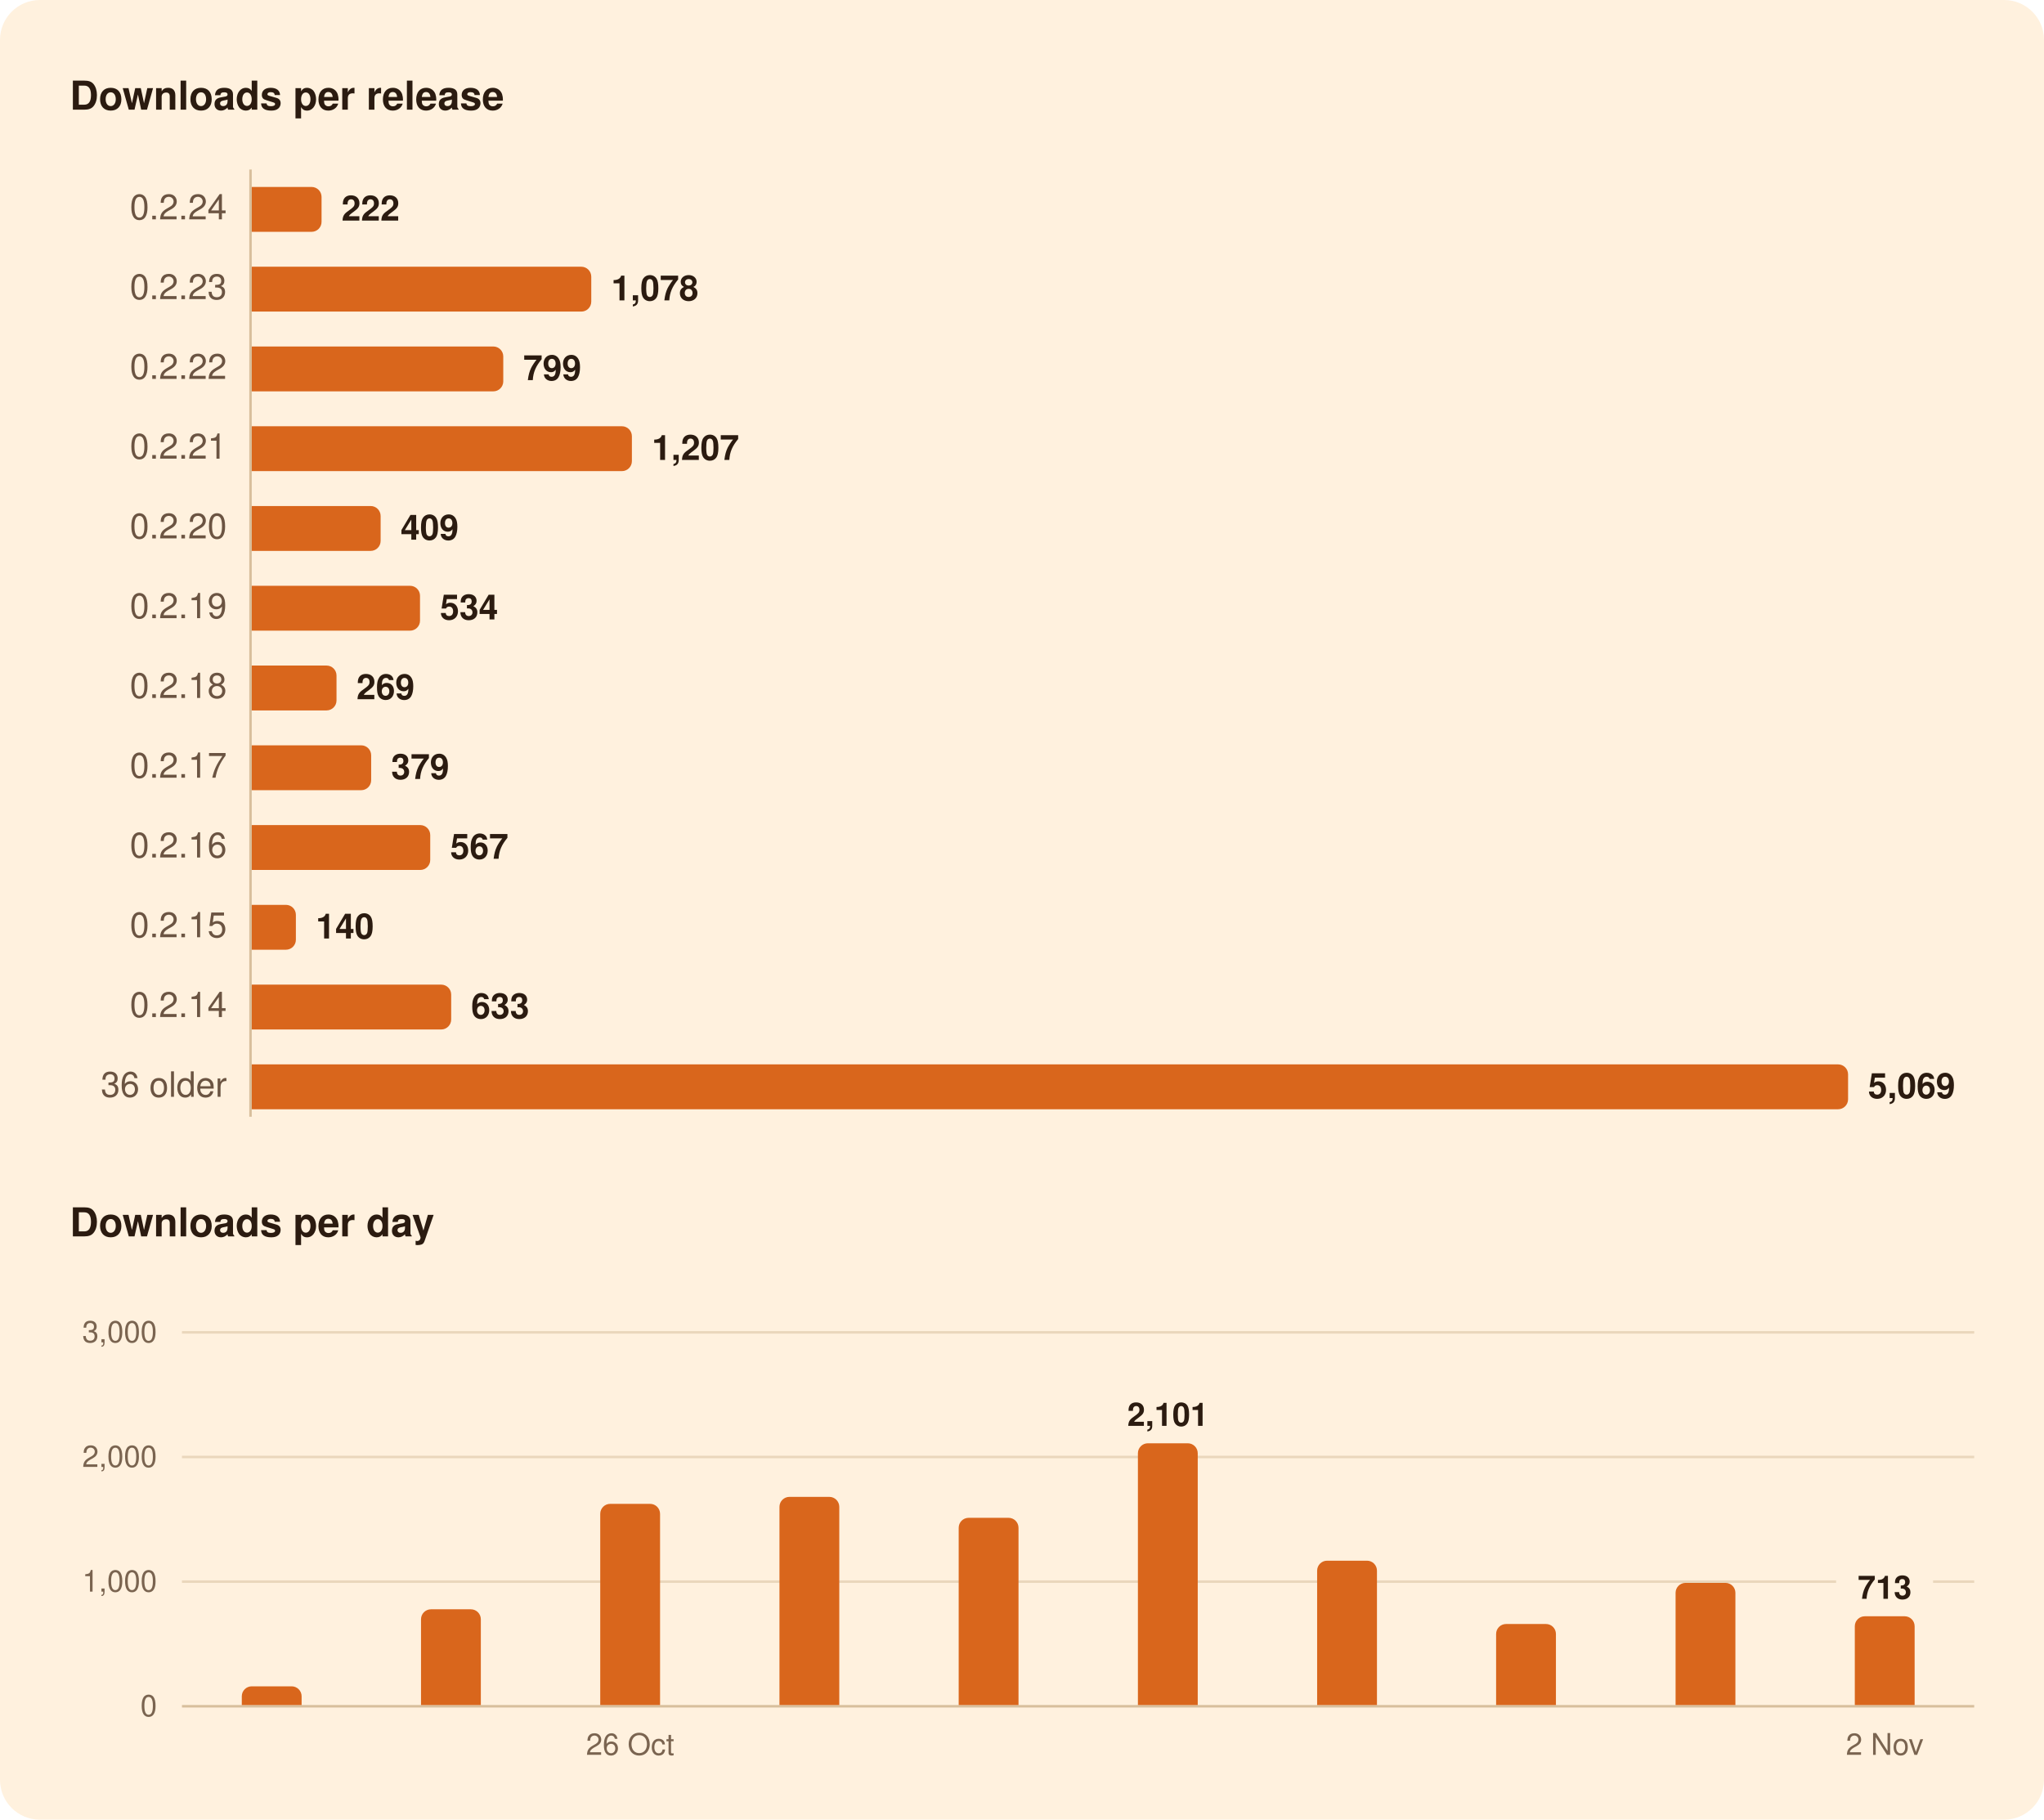
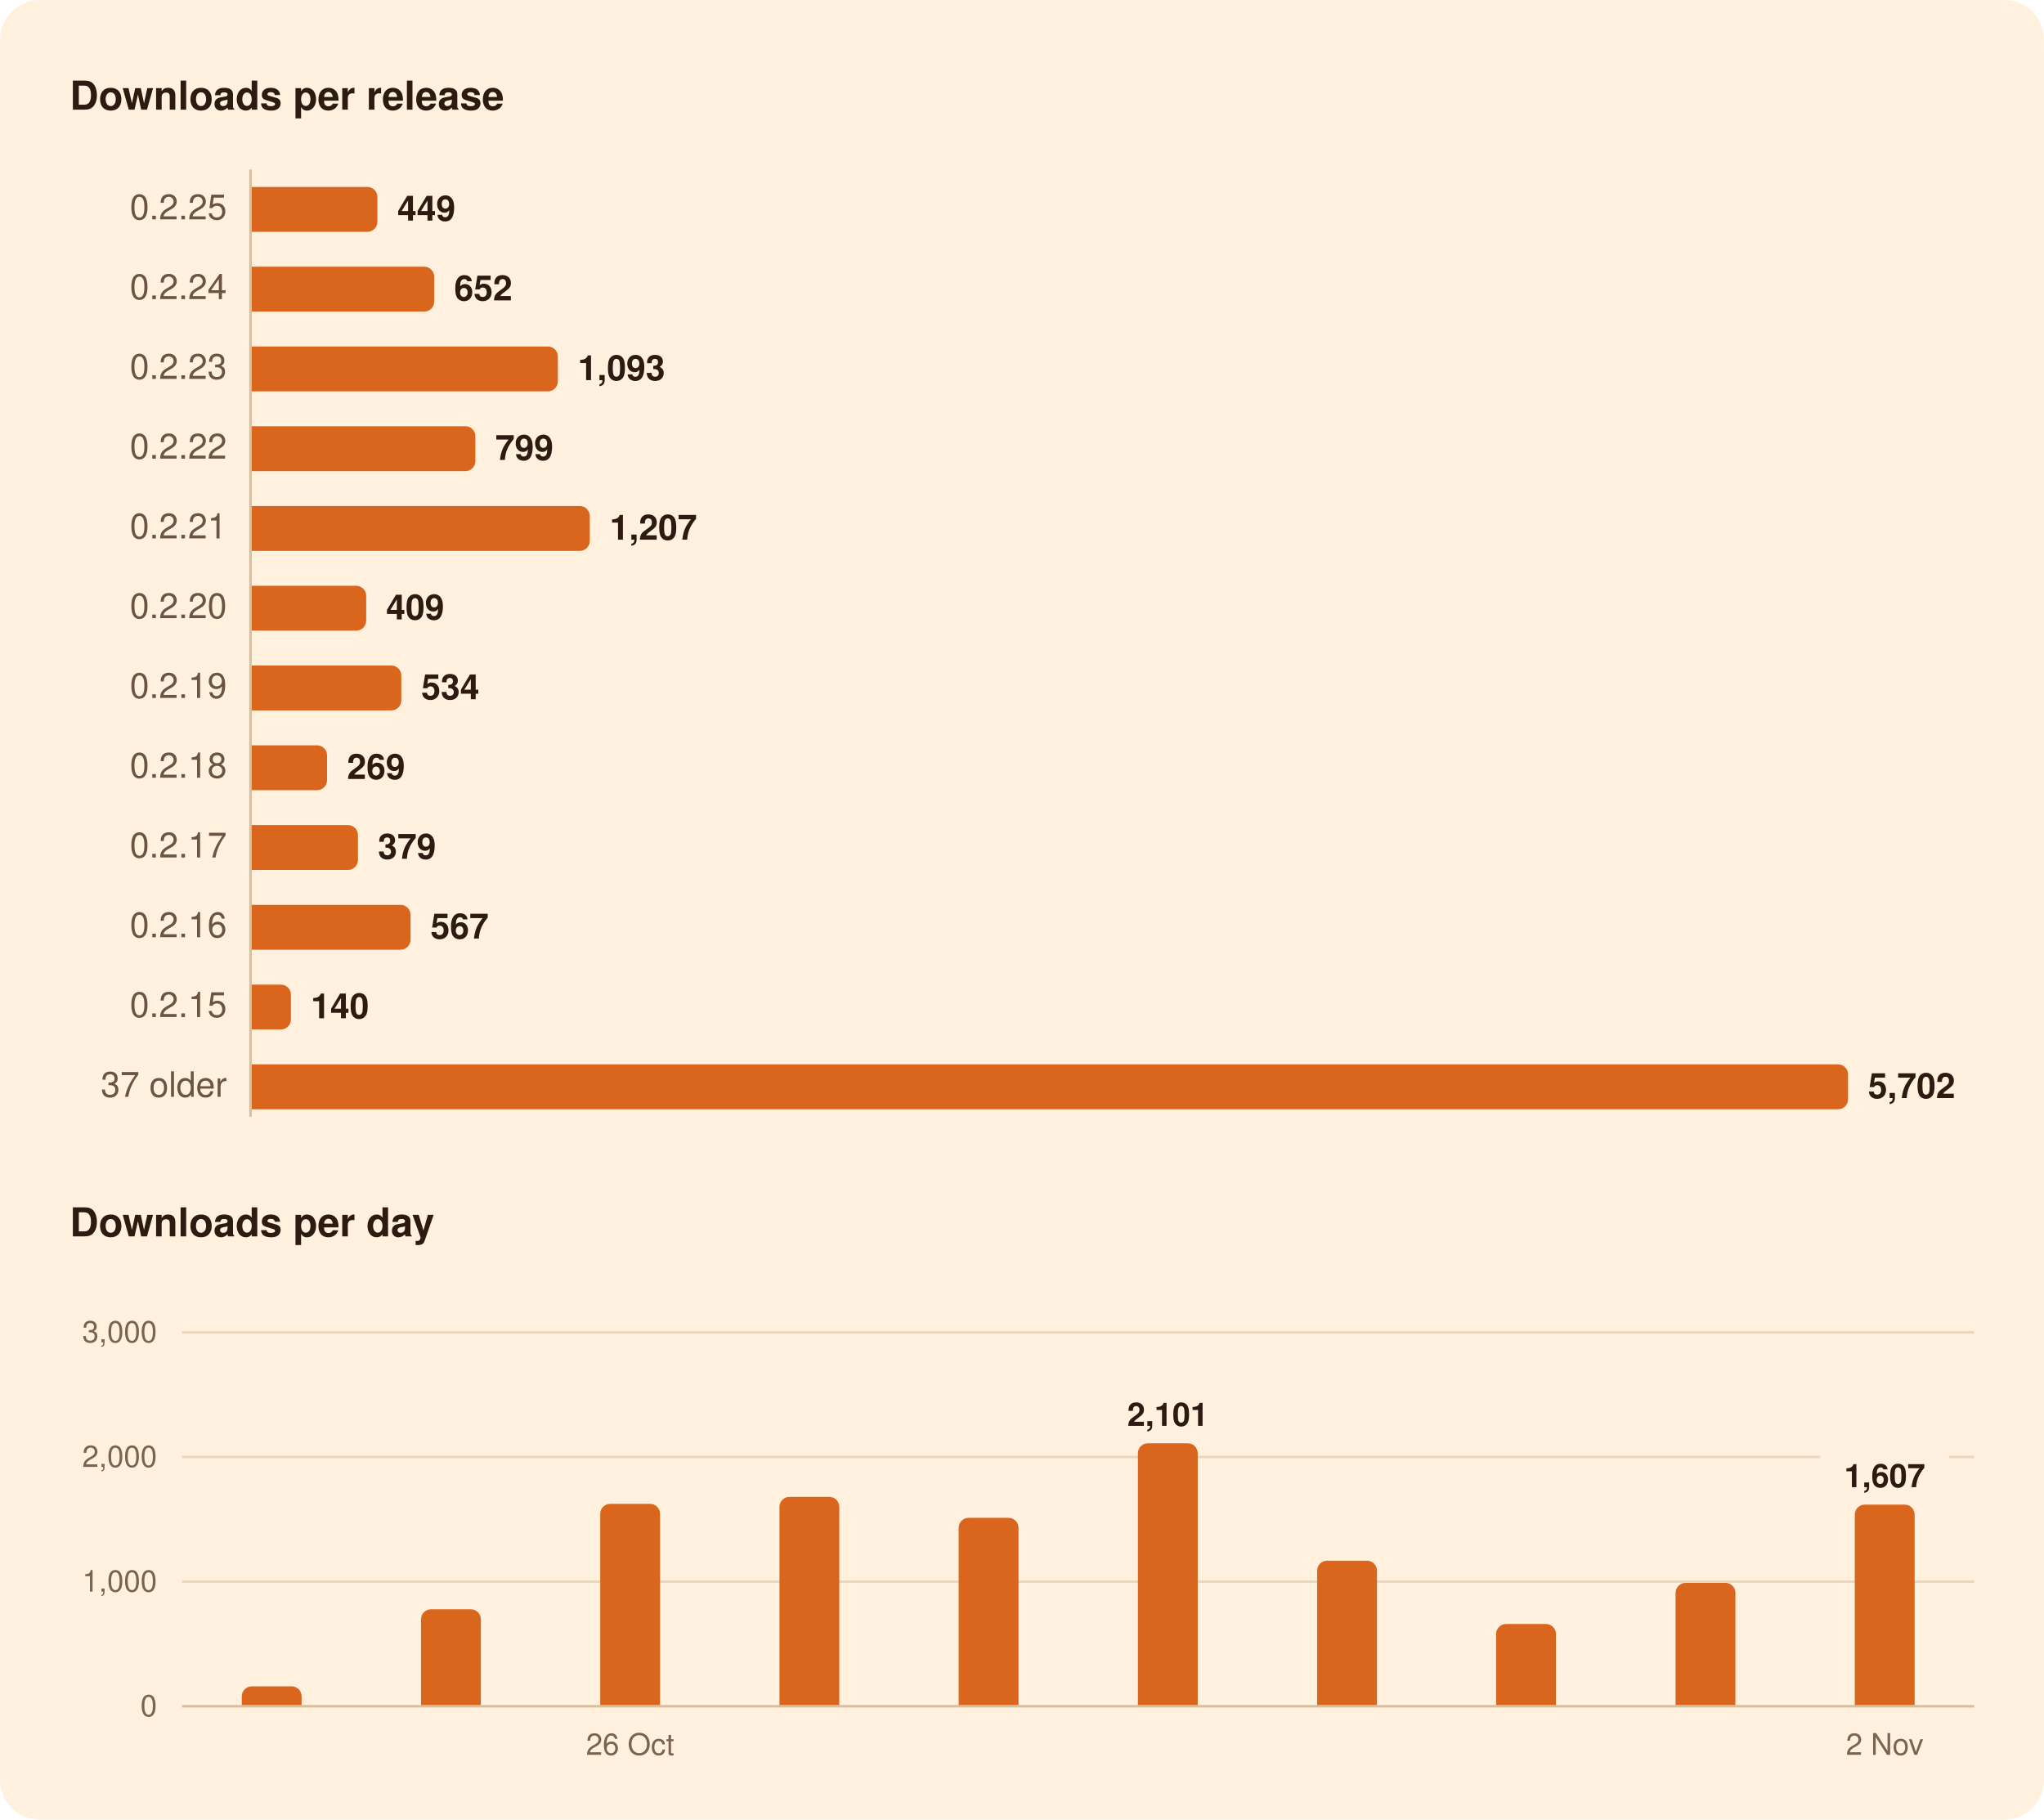
<svg xmlns="http://www.w3.org/2000/svg" width="820" height="730" viewBox="0 0 820 730" role="img" aria-labelledby="title">
  <rect width="820" height="730" rx="16" fill="#FFF1DE" />
  <g font-family="-apple-system, BlinkMacSystemFont, 'Segoe UI', system-ui, Helvetica, Arial, sans-serif">
    <path d="M100.5,68.0L100.5,448.0" stroke="#D8BF9C" stroke-width="1" />
-     <path d="M73.0,634.5L736.6,634.5" stroke="#EAD7BC" stroke-width="1" />
-     <path d="M775.5,634.5L792.0,634.5" stroke="#EAD7BC" stroke-width="1" />
-     <path d="M73.0,584.5L792.0,584.5" stroke="#EAD7BC" stroke-width="1" />
+     <path d="M73.0,634.5L792.0,634.5" stroke="#EAD7BC" stroke-width="1" />
+     <path d="M73.0,584.5L730.2,584.5" stroke="#EAD7BC" stroke-width="1" />
+     <path d="M781.9,584.5L792.0,584.5" stroke="#EAD7BC" stroke-width="1" />
    <path d="M73.0,534.5L792.0,534.5" stroke="#EAD7BC" stroke-width="1" />
    <path d="M73.0,684.5L792.0,684.5" stroke="#D8BF9C" stroke-width="1" />
-     <path d="M101.0,75.0H125.0A4.0,4.0 0 0 1 129.0,79.0V89.0A4.0,4.0 0 0 1 125.0,93.0H101.0Z" fill="#D9661C" />
-     <path d="M101.0,107.0H233.2A4.0,4.0 0 0 1 237.2,111.0V121.0A4.0,4.0 0 0 1 233.2,125.0H101.0Z" fill="#D9661C" />
-     <path d="M101.0,139.0H197.9A4.0,4.0 0 0 1 201.9,143.0V153.0A4.0,4.0 0 0 1 197.9,157.0H101.0Z" fill="#D9661C" />
-     <path d="M101.0,171.0H249.5A4.0,4.0 0 0 1 253.5,175.0V185.0A4.0,4.0 0 0 1 249.5,189.0H101.0Z" fill="#D9661C" />
-     <path d="M101.0,203.0H148.7A4.0,4.0 0 0 1 152.7,207.0V217.0A4.0,4.0 0 0 1 148.7,221.0H101.0Z" fill="#D9661C" />
-     <path d="M101.0,235.0H164.5A4.0,4.0 0 0 1 168.5,239.0V249.0A4.0,4.0 0 0 1 164.5,253.0H101.0Z" fill="#D9661C" />
-     <path d="M101.0,267.0H131.0A4.0,4.0 0 0 1 135.0,271.0V281.0A4.0,4.0 0 0 1 131.0,285.0H101.0Z" fill="#D9661C" />
-     <path d="M101.0,299.0H144.9A4.0,4.0 0 0 1 148.9,303.0V313.0A4.0,4.0 0 0 1 144.9,317.0H101.0Z" fill="#D9661C" />
-     <path d="M101.0,331.0H168.6A4.0,4.0 0 0 1 172.6,335.0V345.0A4.0,4.0 0 0 1 168.6,349.0H101.0Z" fill="#D9661C" />
-     <path d="M101.0,363.0H114.7A4.0,4.0 0 0 1 118.7,367.0V377.0A4.0,4.0 0 0 1 114.7,381.0H101.0Z" fill="#D9661C" />
-     <path d="M101.0,395.0H177.0A4.0,4.0 0 0 1 181.0,399.0V409.0A4.0,4.0 0 0 1 177.0,413.0H101.0Z" fill="#D9661C" />
+     <path d="M101.0,75.0H147.4A4.0,4.0 0 0 1 151.4,79.0V89.0A4.0,4.0 0 0 1 147.4,93.0H101.0Z" fill="#D9661C" />
+     <path d="M101.0,107.0H170.2A4.0,4.0 0 0 1 174.2,111.0V121.0A4.0,4.0 0 0 1 170.2,125.0H101.0Z" fill="#D9661C" />
+     <path d="M101.0,139.0H219.8A4.0,4.0 0 0 1 223.8,143.0V153.0A4.0,4.0 0 0 1 219.8,157.0H101.0Z" fill="#D9661C" />
+     <path d="M101.0,171.0H186.7A4.0,4.0 0 0 1 190.7,175.0V185.0A4.0,4.0 0 0 1 186.7,189.0H101.0Z" fill="#D9661C" />
+     <path d="M101.0,203.0H232.6A4.0,4.0 0 0 1 236.6,207.0V217.0A4.0,4.0 0 0 1 232.6,221.0H101.0Z" fill="#D9661C" />
+     <path d="M101.0,235.0H142.9A4.0,4.0 0 0 1 146.9,239.0V249.0A4.0,4.0 0 0 1 142.9,253.0H101.0Z" fill="#D9661C" />
+     <path d="M101.0,267.0H157.0A4.0,4.0 0 0 1 161.0,271.0V281.0A4.0,4.0 0 0 1 157.0,285.0H101.0Z" fill="#D9661C" />
+     <path d="M101.0,299.0H127.2A4.0,4.0 0 0 1 131.2,303.0V313.0A4.0,4.0 0 0 1 127.2,317.0H101.0Z" fill="#D9661C" />
+     <path d="M101.0,331.0H139.6A4.0,4.0 0 0 1 143.6,335.0V345.0A4.0,4.0 0 0 1 139.6,349.0H101.0Z" fill="#D9661C" />
+     <path d="M101.0,363.0H160.7A4.0,4.0 0 0 1 164.7,367.0V377.0A4.0,4.0 0 0 1 160.7,381.0H101.0Z" fill="#D9661C" />
+     <path d="M101.0,395.0H112.7A4.0,4.0 0 0 1 116.7,399.0V409.0A4.0,4.0 0 0 1 112.7,413.0H101.0Z" fill="#D9661C" />
    <path d="M101.0,427.0H737.4A4.0,4.0 0 0 1 741.4,431.0V441.0A4.0,4.0 0 0 1 737.4,445.0H101.0Z" fill="#D9661C" />
    <path d="M97.0,684.0V680.5A4.0,4.0 0 0 1 101.0,676.5H117.0A4.0,4.0 0 0 1 121.0,680.5V684.0Z" fill="#D9661C" />
    <path d="M168.9,684.0V649.6A4.0,4.0 0 0 1 172.9,645.6H188.9A4.0,4.0 0 0 1 192.9,649.6V684.0Z" fill="#D9661C" />
    <path d="M240.8,684.0V607.3A4.0,4.0 0 0 1 244.8,603.3H260.8A4.0,4.0 0 0 1 264.8,607.3V684.0Z" fill="#D9661C" />
    <path d="M312.7,684.0V604.5A4.0,4.0 0 0 1 316.7,600.5H332.7A4.0,4.0 0 0 1 336.7,604.5V684.0Z" fill="#D9661C" />
    <path d="M384.6,684.0V612.9A4.0,4.0 0 0 1 388.6,608.9H404.6A4.0,4.0 0 0 1 408.6,612.9V684.0Z" fill="#D9661C" />
    <path d="M456.5,684.0V583.0A4.0,4.0 0 0 1 460.5,579.0H476.5A4.0,4.0 0 0 1 480.5,583.0V684.0Z" fill="#D9661C" />
    <path d="M528.4,684.0V630.1A4.0,4.0 0 0 1 532.4,626.1H548.4A4.0,4.0 0 0 1 552.4,630.1V684.0Z" fill="#D9661C" />
    <path d="M600.2,684.0V655.5A4.0,4.0 0 0 1 604.2,651.5H620.2A4.0,4.0 0 0 1 624.2,655.5V684.0Z" fill="#D9661C" />
    <path d="M672.2,684.0V639.0A4.0,4.0 0 0 1 676.2,635.0H692.2A4.0,4.0 0 0 1 696.2,639.0V684.0Z" fill="#D9661C" />
-     <path d="M744.1,684.0V652.4A4.0,4.0 0 0 1 748.1,648.4H764.1A4.0,4.0 0 0 1 768.1,652.4V684.0Z" fill="#D9661C" />
+     <path d="M744.1,684.0V607.6A4.0,4.0 0 0 1 748.1,603.6H764.1A4.0,4.0 0 0 1 768.1,607.6V684.0Z" fill="#D9661C" />
    <text x="28.0" y="44.0" font-size="16" fill="#2B1B10" font-weight="600">Downloads per release</text>
-     <text x="91.0" y="88.0" font-size="14" fill="#6B5442" text-anchor="end" style="font-variant-numeric: tabular-nums">0.2.24</text>
-     <text x="137.0" y="88.5" font-size="14" fill="#2B1B10" font-weight="600">222</text>
-     <text x="91.0" y="120.0" font-size="14" fill="#6B5442" text-anchor="end" style="font-variant-numeric: tabular-nums">0.2.23</text>
-     <text x="245.2" y="120.5" font-size="14" fill="#2B1B10" font-weight="600">1,078</text>
-     <text x="91.0" y="152.0" font-size="14" fill="#6B5442" text-anchor="end" style="font-variant-numeric: tabular-nums">0.2.22</text>
-     <text x="209.9" y="152.5" font-size="14" fill="#2B1B10" font-weight="600">799</text>
-     <text x="91.0" y="184.0" font-size="14" fill="#6B5442" text-anchor="end" style="font-variant-numeric: tabular-nums">0.2.21</text>
-     <text x="261.5" y="184.5" font-size="14" fill="#2B1B10" font-weight="600">1,207</text>
-     <text x="91.0" y="216.0" font-size="14" fill="#6B5442" text-anchor="end" style="font-variant-numeric: tabular-nums">0.2.20</text>
-     <text x="160.7" y="216.5" font-size="14" fill="#2B1B10" font-weight="600">409</text>
-     <text x="91.0" y="248.0" font-size="14" fill="#6B5442" text-anchor="end" style="font-variant-numeric: tabular-nums">0.2.19</text>
-     <text x="176.5" y="248.5" font-size="14" fill="#2B1B10" font-weight="600">534</text>
-     <text x="91.0" y="280.0" font-size="14" fill="#6B5442" text-anchor="end" style="font-variant-numeric: tabular-nums">0.2.18</text>
-     <text x="143.0" y="280.5" font-size="14" fill="#2B1B10" font-weight="600">269</text>
-     <text x="91.0" y="312.0" font-size="14" fill="#6B5442" text-anchor="end" style="font-variant-numeric: tabular-nums">0.2.17</text>
-     <text x="156.9" y="312.5" font-size="14" fill="#2B1B10" font-weight="600">379</text>
-     <text x="91.0" y="344.0" font-size="14" fill="#6B5442" text-anchor="end" style="font-variant-numeric: tabular-nums">0.2.16</text>
-     <text x="180.6" y="344.5" font-size="14" fill="#2B1B10" font-weight="600">567</text>
-     <text x="91.0" y="376.0" font-size="14" fill="#6B5442" text-anchor="end" style="font-variant-numeric: tabular-nums">0.2.15</text>
-     <text x="126.7" y="376.5" font-size="14" fill="#2B1B10" font-weight="600">140</text>
-     <text x="91.0" y="408.0" font-size="14" fill="#6B5442" text-anchor="end" style="font-variant-numeric: tabular-nums">0.2.14</text>
-     <text x="189.0" y="408.5" font-size="14" fill="#2B1B10" font-weight="600">633</text>
-     <text x="91.0" y="440.0" font-size="14" fill="#6B5442" text-anchor="end" style="font-variant-numeric: tabular-nums">36 older</text>
-     <text x="749.4" y="440.5" font-size="14" fill="#2B1B10" font-weight="600">5,069</text>
+     <text x="91.0" y="88.0" font-size="14" fill="#6B5442" text-anchor="end" style="font-variant-numeric: tabular-nums">0.2.25</text>
+     <text x="159.4" y="88.5" font-size="14" fill="#2B1B10" font-weight="600">449</text>
+     <text x="91.0" y="120.0" font-size="14" fill="#6B5442" text-anchor="end" style="font-variant-numeric: tabular-nums">0.2.24</text>
+     <text x="182.2" y="120.5" font-size="14" fill="#2B1B10" font-weight="600">652</text>
+     <text x="91.0" y="152.0" font-size="14" fill="#6B5442" text-anchor="end" style="font-variant-numeric: tabular-nums">0.2.23</text>
+     <text x="231.8" y="152.5" font-size="14" fill="#2B1B10" font-weight="600">1,093</text>
+     <text x="91.0" y="184.0" font-size="14" fill="#6B5442" text-anchor="end" style="font-variant-numeric: tabular-nums">0.2.22</text>
+     <text x="198.7" y="184.5" font-size="14" fill="#2B1B10" font-weight="600">799</text>
+     <text x="91.0" y="216.0" font-size="14" fill="#6B5442" text-anchor="end" style="font-variant-numeric: tabular-nums">0.2.21</text>
+     <text x="244.6" y="216.5" font-size="14" fill="#2B1B10" font-weight="600">1,207</text>
+     <text x="91.0" y="248.0" font-size="14" fill="#6B5442" text-anchor="end" style="font-variant-numeric: tabular-nums">0.2.20</text>
+     <text x="154.9" y="248.5" font-size="14" fill="#2B1B10" font-weight="600">409</text>
+     <text x="91.0" y="280.0" font-size="14" fill="#6B5442" text-anchor="end" style="font-variant-numeric: tabular-nums">0.2.19</text>
+     <text x="169.0" y="280.5" font-size="14" fill="#2B1B10" font-weight="600">534</text>
+     <text x="91.0" y="312.0" font-size="14" fill="#6B5442" text-anchor="end" style="font-variant-numeric: tabular-nums">0.2.18</text>
+     <text x="139.2" y="312.5" font-size="14" fill="#2B1B10" font-weight="600">269</text>
+     <text x="91.0" y="344.0" font-size="14" fill="#6B5442" text-anchor="end" style="font-variant-numeric: tabular-nums">0.2.17</text>
+     <text x="151.6" y="344.5" font-size="14" fill="#2B1B10" font-weight="600">379</text>
+     <text x="91.0" y="376.0" font-size="14" fill="#6B5442" text-anchor="end" style="font-variant-numeric: tabular-nums">0.2.16</text>
+     <text x="172.7" y="376.5" font-size="14" fill="#2B1B10" font-weight="600">567</text>
+     <text x="91.0" y="408.0" font-size="14" fill="#6B5442" text-anchor="end" style="font-variant-numeric: tabular-nums">0.2.15</text>
+     <text x="124.7" y="408.5" font-size="14" fill="#2B1B10" font-weight="600">140</text>
+     <text x="91.0" y="440.0" font-size="14" fill="#6B5442" text-anchor="end" style="font-variant-numeric: tabular-nums">37 older</text>
+     <text x="749.4" y="440.5" font-size="14" fill="#2B1B10" font-weight="600">5,702</text>
    <text x="28.0" y="496.0" font-size="16" fill="#2B1B10" font-weight="600">Downloads per day</text>
-     <text x="756.1" y="641.4" font-size="13" fill="#2B1B10" font-weight="600" text-anchor="middle">713</text>
+     <text x="756.1" y="596.6" font-size="13" fill="#2B1B10" font-weight="600" text-anchor="middle">1,607</text>
    <text x="468.5" y="572.0" font-size="13" fill="#2B1B10" font-weight="600" text-anchor="middle">2,101</text>
    <text x="63.0" y="688.5" font-size="12" fill="#7A6450" text-anchor="end" style="font-variant-numeric: tabular-nums">0</text>
    <text x="63.0" y="638.5" font-size="12" fill="#7A6450" text-anchor="end" style="font-variant-numeric: tabular-nums">1,000</text>
    <text x="63.0" y="588.5" font-size="12" fill="#7A6450" text-anchor="end" style="font-variant-numeric: tabular-nums">2,000</text>
    <text x="63.0" y="538.5" font-size="12" fill="#7A6450" text-anchor="end" style="font-variant-numeric: tabular-nums">3,000</text>
    <text x="756.1" y="704.0" font-size="12" fill="#7A6450" text-anchor="middle">2 Nov</text>
    <text x="252.8" y="704.0" font-size="12" fill="#7A6450" text-anchor="middle">26 Oct</text>
  </g>
</svg>
